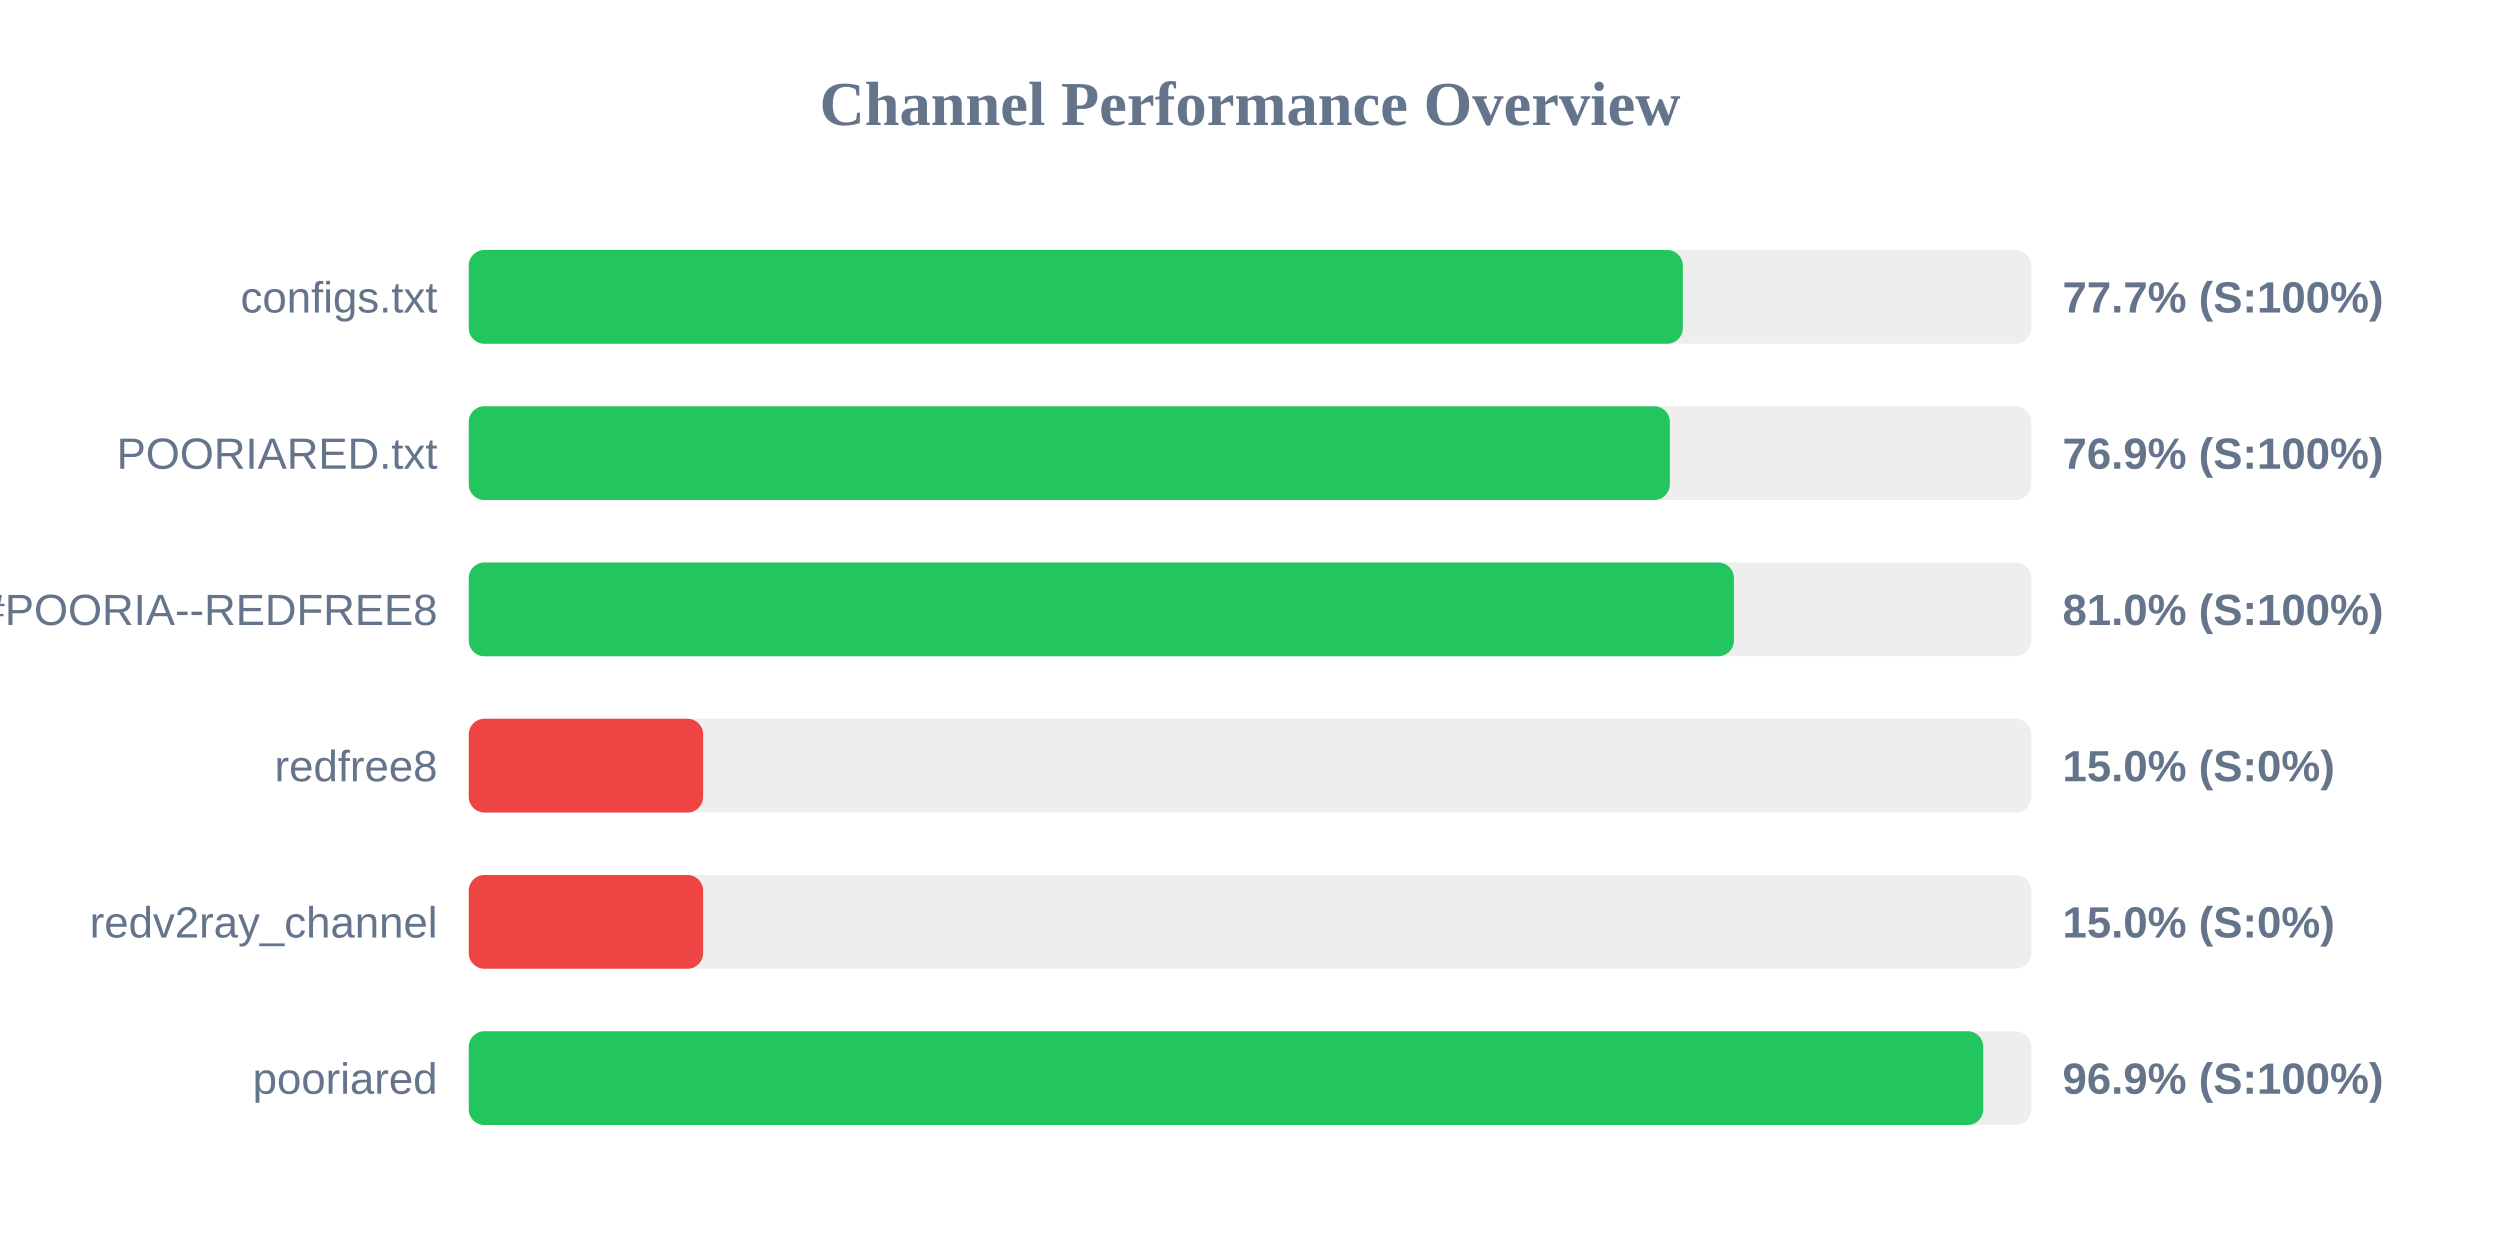
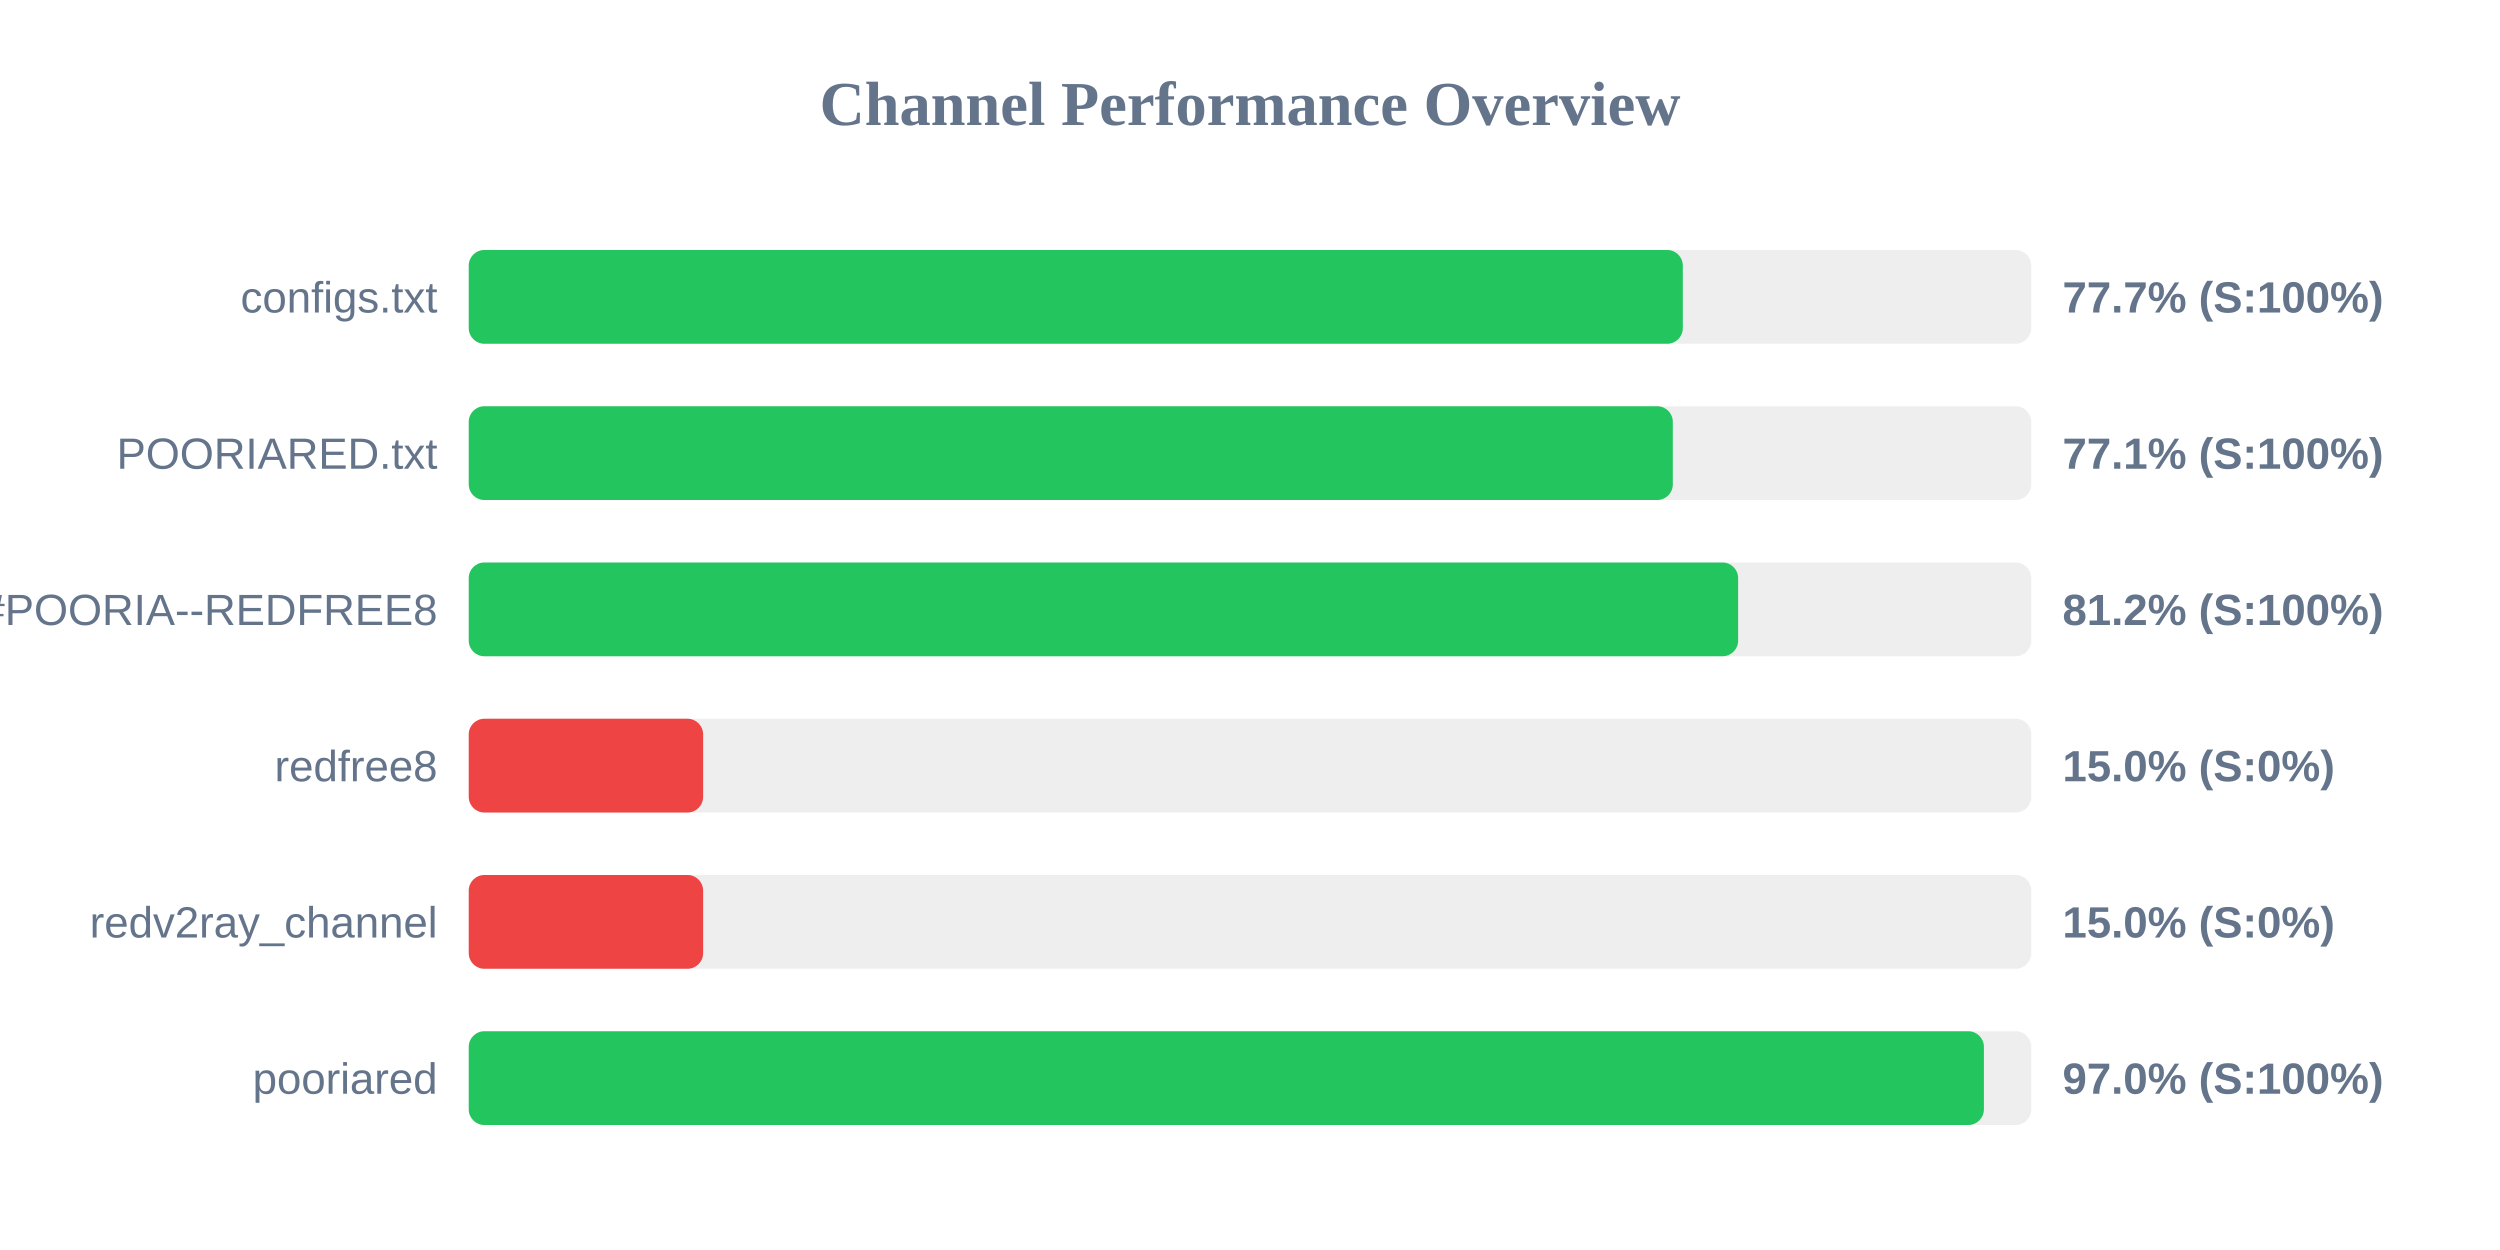
<svg xmlns="http://www.w3.org/2000/svg" width="800" height="400" version="1.1">
  <style>
        .row { font: 14px Arial; fill: #64748b; }
        .score { font: bold 14px Arial; fill: #64748b; }
    </style>
  <text x="400" y="40" text-anchor="middle" font-size="20px" font-weight="bold" fill="#64748b">Channel Performance Overview</text>
  <rect x="150" y="80" width="500" height="30" fill="#eee" rx="5" />
  <rect x="150" y="80" width="388.5" height="30" fill="#22c55e" rx="5" />
  <text x="140" y="100" text-anchor="end" class="row">configs.txt</text>
  <text x="660" y="100" text-anchor="start" class="score">77.7% (S:100%)</text>
  <rect x="150" y="130" width="500" height="30" fill="#eee" rx="5" />
-   <rect x="150" y="130" width="384.35" height="30" fill="#22c55e" rx="5" />
+   <rect x="150" y="130" width="385.3" height="30" fill="#22c55e" rx="5" />
  <text x="140" y="150" text-anchor="end" class="row">POORIARED.txt</text>
-   <text x="660" y="150" text-anchor="start" class="score">76.9% (S:100%)</text>
+   <text x="660" y="150" text-anchor="start" class="score">77.1% (S:100%)</text>
  <rect x="150" y="180" width="500" height="30" fill="#eee" rx="5" />
-   <rect x="150" y="180" width="404.85" height="30" fill="#22c55e" rx="5" />
+   <rect x="150" y="180" width="406.2" height="30" fill="#22c55e" rx="5" />
  <text x="140" y="200" text-anchor="end" class="row">POORIA--REDFREE8.txt#POORIA--REDFREE8</text>
-   <text x="660" y="200" text-anchor="start" class="score">81.0% (S:100%)</text>
+   <text x="660" y="200" text-anchor="start" class="score">81.2% (S:100%)</text>
  <rect x="150" y="230" width="500" height="30" fill="#eee" rx="5" />
  <rect x="150" y="230" width="75.0" height="30" fill="#ef4444" rx="5" />
  <text x="140" y="250" text-anchor="end" class="row">redfree8</text>
  <text x="660" y="250" text-anchor="start" class="score">15.0% (S:0%)</text>
  <rect x="150" y="280" width="500" height="30" fill="#eee" rx="5" />
  <rect x="150" y="280" width="75.0" height="30" fill="#ef4444" rx="5" />
  <text x="140" y="300" text-anchor="end" class="row">redv2ray_channel</text>
  <text x="660" y="300" text-anchor="start" class="score">15.0% (S:0%)</text>
  <rect x="150" y="330" width="500" height="30" fill="#eee" rx="5" />
-   <rect x="150" y="330" width="484.65" height="30" fill="#22c55e" rx="5" />
+   <rect x="150" y="330" width="484.85" height="30" fill="#22c55e" rx="5" />
  <text x="140" y="350" text-anchor="end" class="row">pooriared</text>
-   <text x="660" y="350" text-anchor="start" class="score">96.9% (S:100%)</text>
+   <text x="660" y="350" text-anchor="start" class="score">97.0% (S:100%)</text>
</svg>
